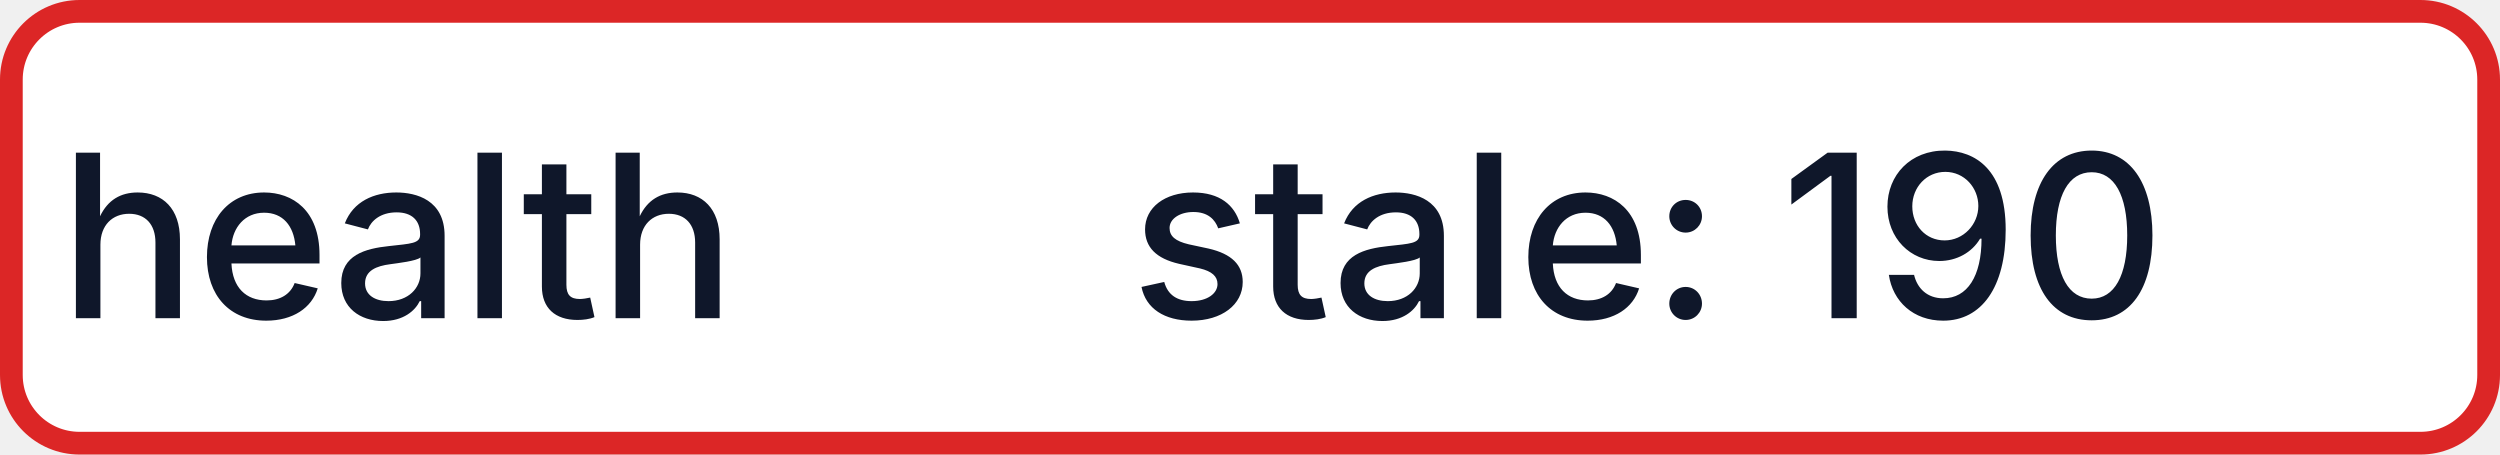
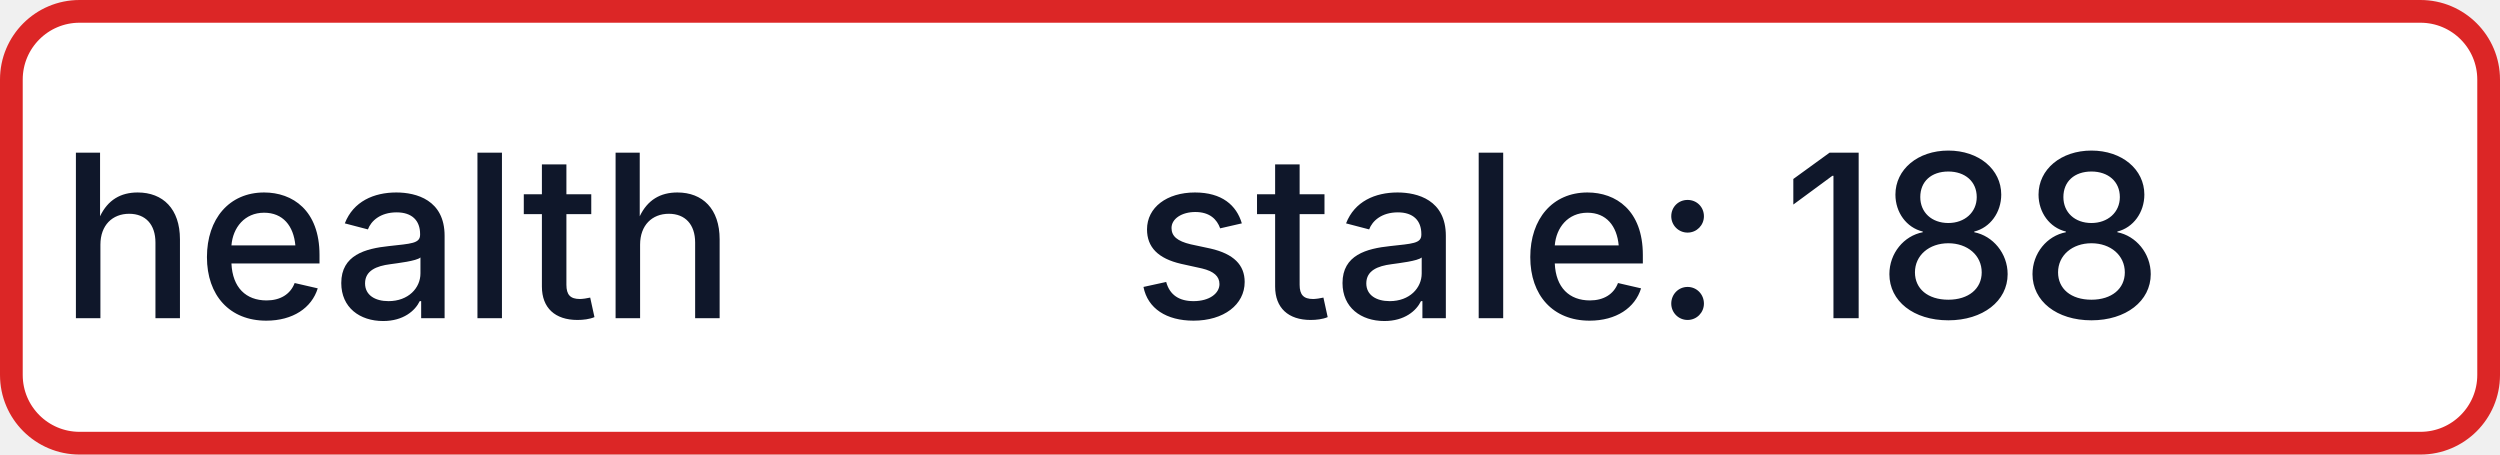
- <svg xmlns="http://www.w3.org/2000/svg" width="110" height="20" role="img" aria-label="health: stale: 190">
+ <svg xmlns="http://www.w3.org/2000/svg" width="110" height="20" role="img" aria-label="health: stale: 188">
  <rect x="0.5" y="0.5" width="109" height="19" rx="3" fill="#FFFFFF" stroke="#DC2626" stroke-width="1" />
  <g fill="#0F172A" text-anchor="middle" font-family="-apple-system,BlinkMacSystemFont,Segoe UI,sans-serif" font-size="10" font-weight="500">
    <text x="17.5" y="14">health</text>
-     <text x="72.5" y="14" textLength="68" lengthAdjust="spacingAndGlyphs">stale: 190</text>
+     <text x="72.5" y="14" textLength="68" lengthAdjust="spacingAndGlyphs">stale: 188</text>
  </g>
</svg>
